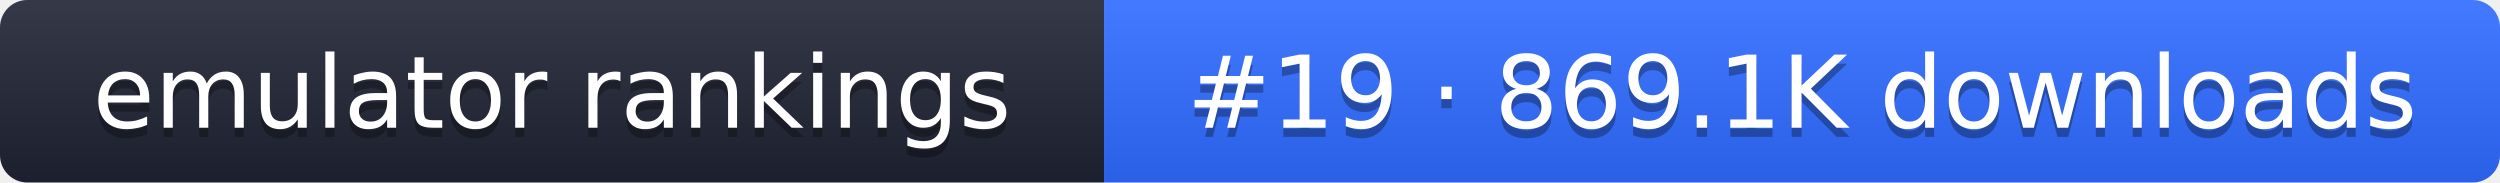
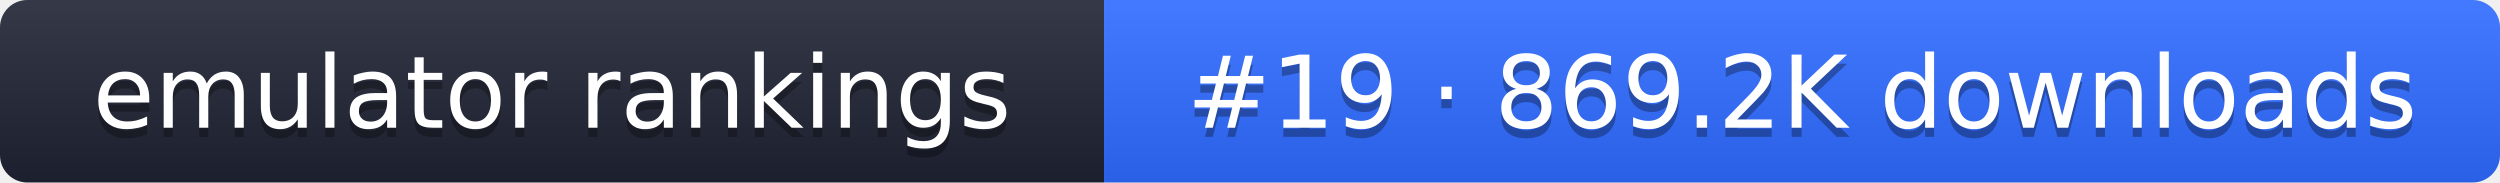
- <svg xmlns="http://www.w3.org/2000/svg" width="274" height="20" role="img" aria-label="emulator rankings: #19 · 869.1K downloads">
+ <svg xmlns="http://www.w3.org/2000/svg" width="274" height="20" role="img" aria-label="emulator rankings: #19 · 869.2K downloads">
  <linearGradient id="g" x2="0" y2="100%">
    <stop offset="0" stop-color="#fff" stop-opacity=".1" />
    <stop offset="1" stop-opacity=".1" />
  </linearGradient>
  <clipPath id="r">
    <rect width="274" height="20" rx="3" fill="#fff" />
  </clipPath>
  <g clip-path="url(#r)">
    <rect width="121" height="20" fill="#1f2433" />
    <rect x="121" width="153" height="20" fill="#2f6bff" />
    <rect width="274" height="20" fill="url(#g)" />
  </g>
  <g fill="#fff" text-anchor="middle" font-family="Verdana,DejaVu Sans,sans-serif" font-size="11">
    <text x="60.5" y="15" fill="#010101" fill-opacity=".3">emulator rankings</text>
    <text x="60.5" y="14">emulator rankings</text>
-     <text x="197.5" y="15" fill="#010101" fill-opacity=".3">#19 · 869.1K downloads</text>
-     <text x="197.5" y="14">#19 · 869.1K downloads</text>
+     <text x="197.5" y="15" fill="#010101" fill-opacity=".3">#19 · 869.2K downloads</text>
+     <text x="197.5" y="14">#19 · 869.2K downloads</text>
  </g>
</svg>
